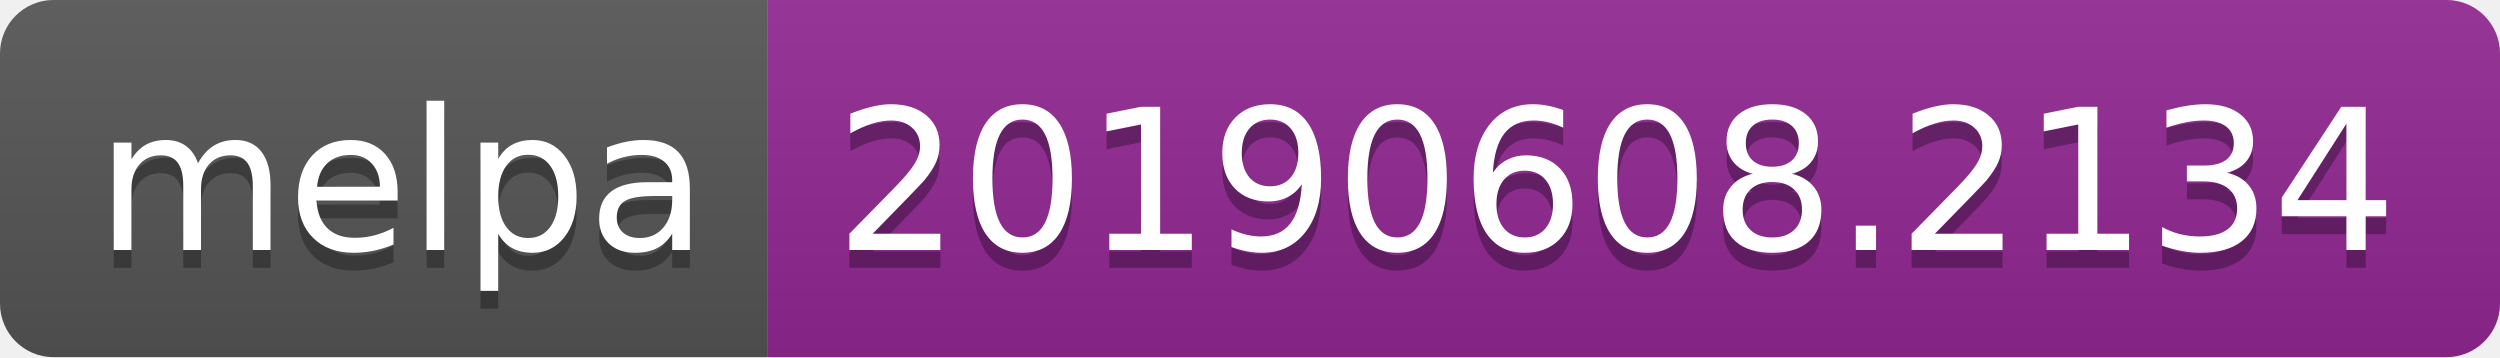
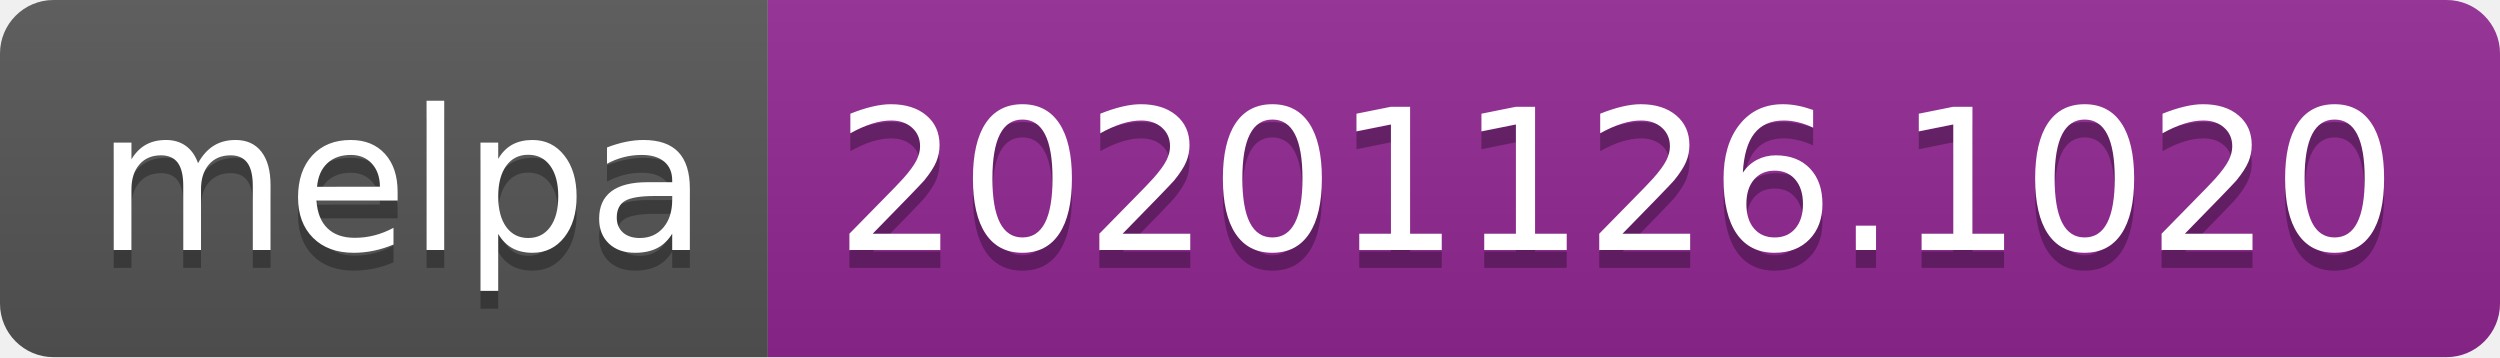
- <svg xmlns="http://www.w3.org/2000/svg" width="140" height="20" role="img" aria-label="melpa: 20190608.2134">
+ <svg xmlns="http://www.w3.org/2000/svg" width="140" height="20" role="img" aria-label="melpa: 20201126.1020">
  <linearGradient id="s" x2="0" y2="100%">
    <stop offset="0" stop-color="#bbb" stop-opacity=".1" />
    <stop offset="1" stop-opacity=".1" />
  </linearGradient>
  <clipPath id="r">
    <rect width="140" height="20" rx="3" fill="#fff" />
  </clipPath>
  <g clip-path="url(#r)">
    <rect width="43" height="20" fill="#555" />
    <rect x="43" width="97" height="20" fill="#922793" />
    <rect width="140" height="20" fill="url(#s)" />
  </g>
  <g fill="#fff" text-anchor="middle" font-family="Verdana,Geneva,DejaVu Sans,sans-serif" text-rendering="geometricPrecision" font-size="110">
    <text aria-hidden="true" x="225" y="150" fill="#010101" fill-opacity=".3" transform="scale(.1)" textLength="330">melpa</text>
    <text x="225" y="140" transform="scale(.1)" fill="#fff" textLength="330">melpa</text>
-     <text aria-hidden="true" x="905" y="150" fill="#010101" fill-opacity=".3" transform="scale(.1)" textLength="870">20190608.2134</text>
-     <text x="905" y="140" transform="scale(.1)" fill="#fff" textLength="870">20190608.2134</text>
+     <text aria-hidden="true" x="905" y="150" fill="#010101" fill-opacity=".3" transform="scale(.1)" textLength="870">20201126.1020</text>
+     <text x="905" y="140" transform="scale(.1)" fill="#fff" textLength="870">20201126.1020</text>
  </g>
</svg>
